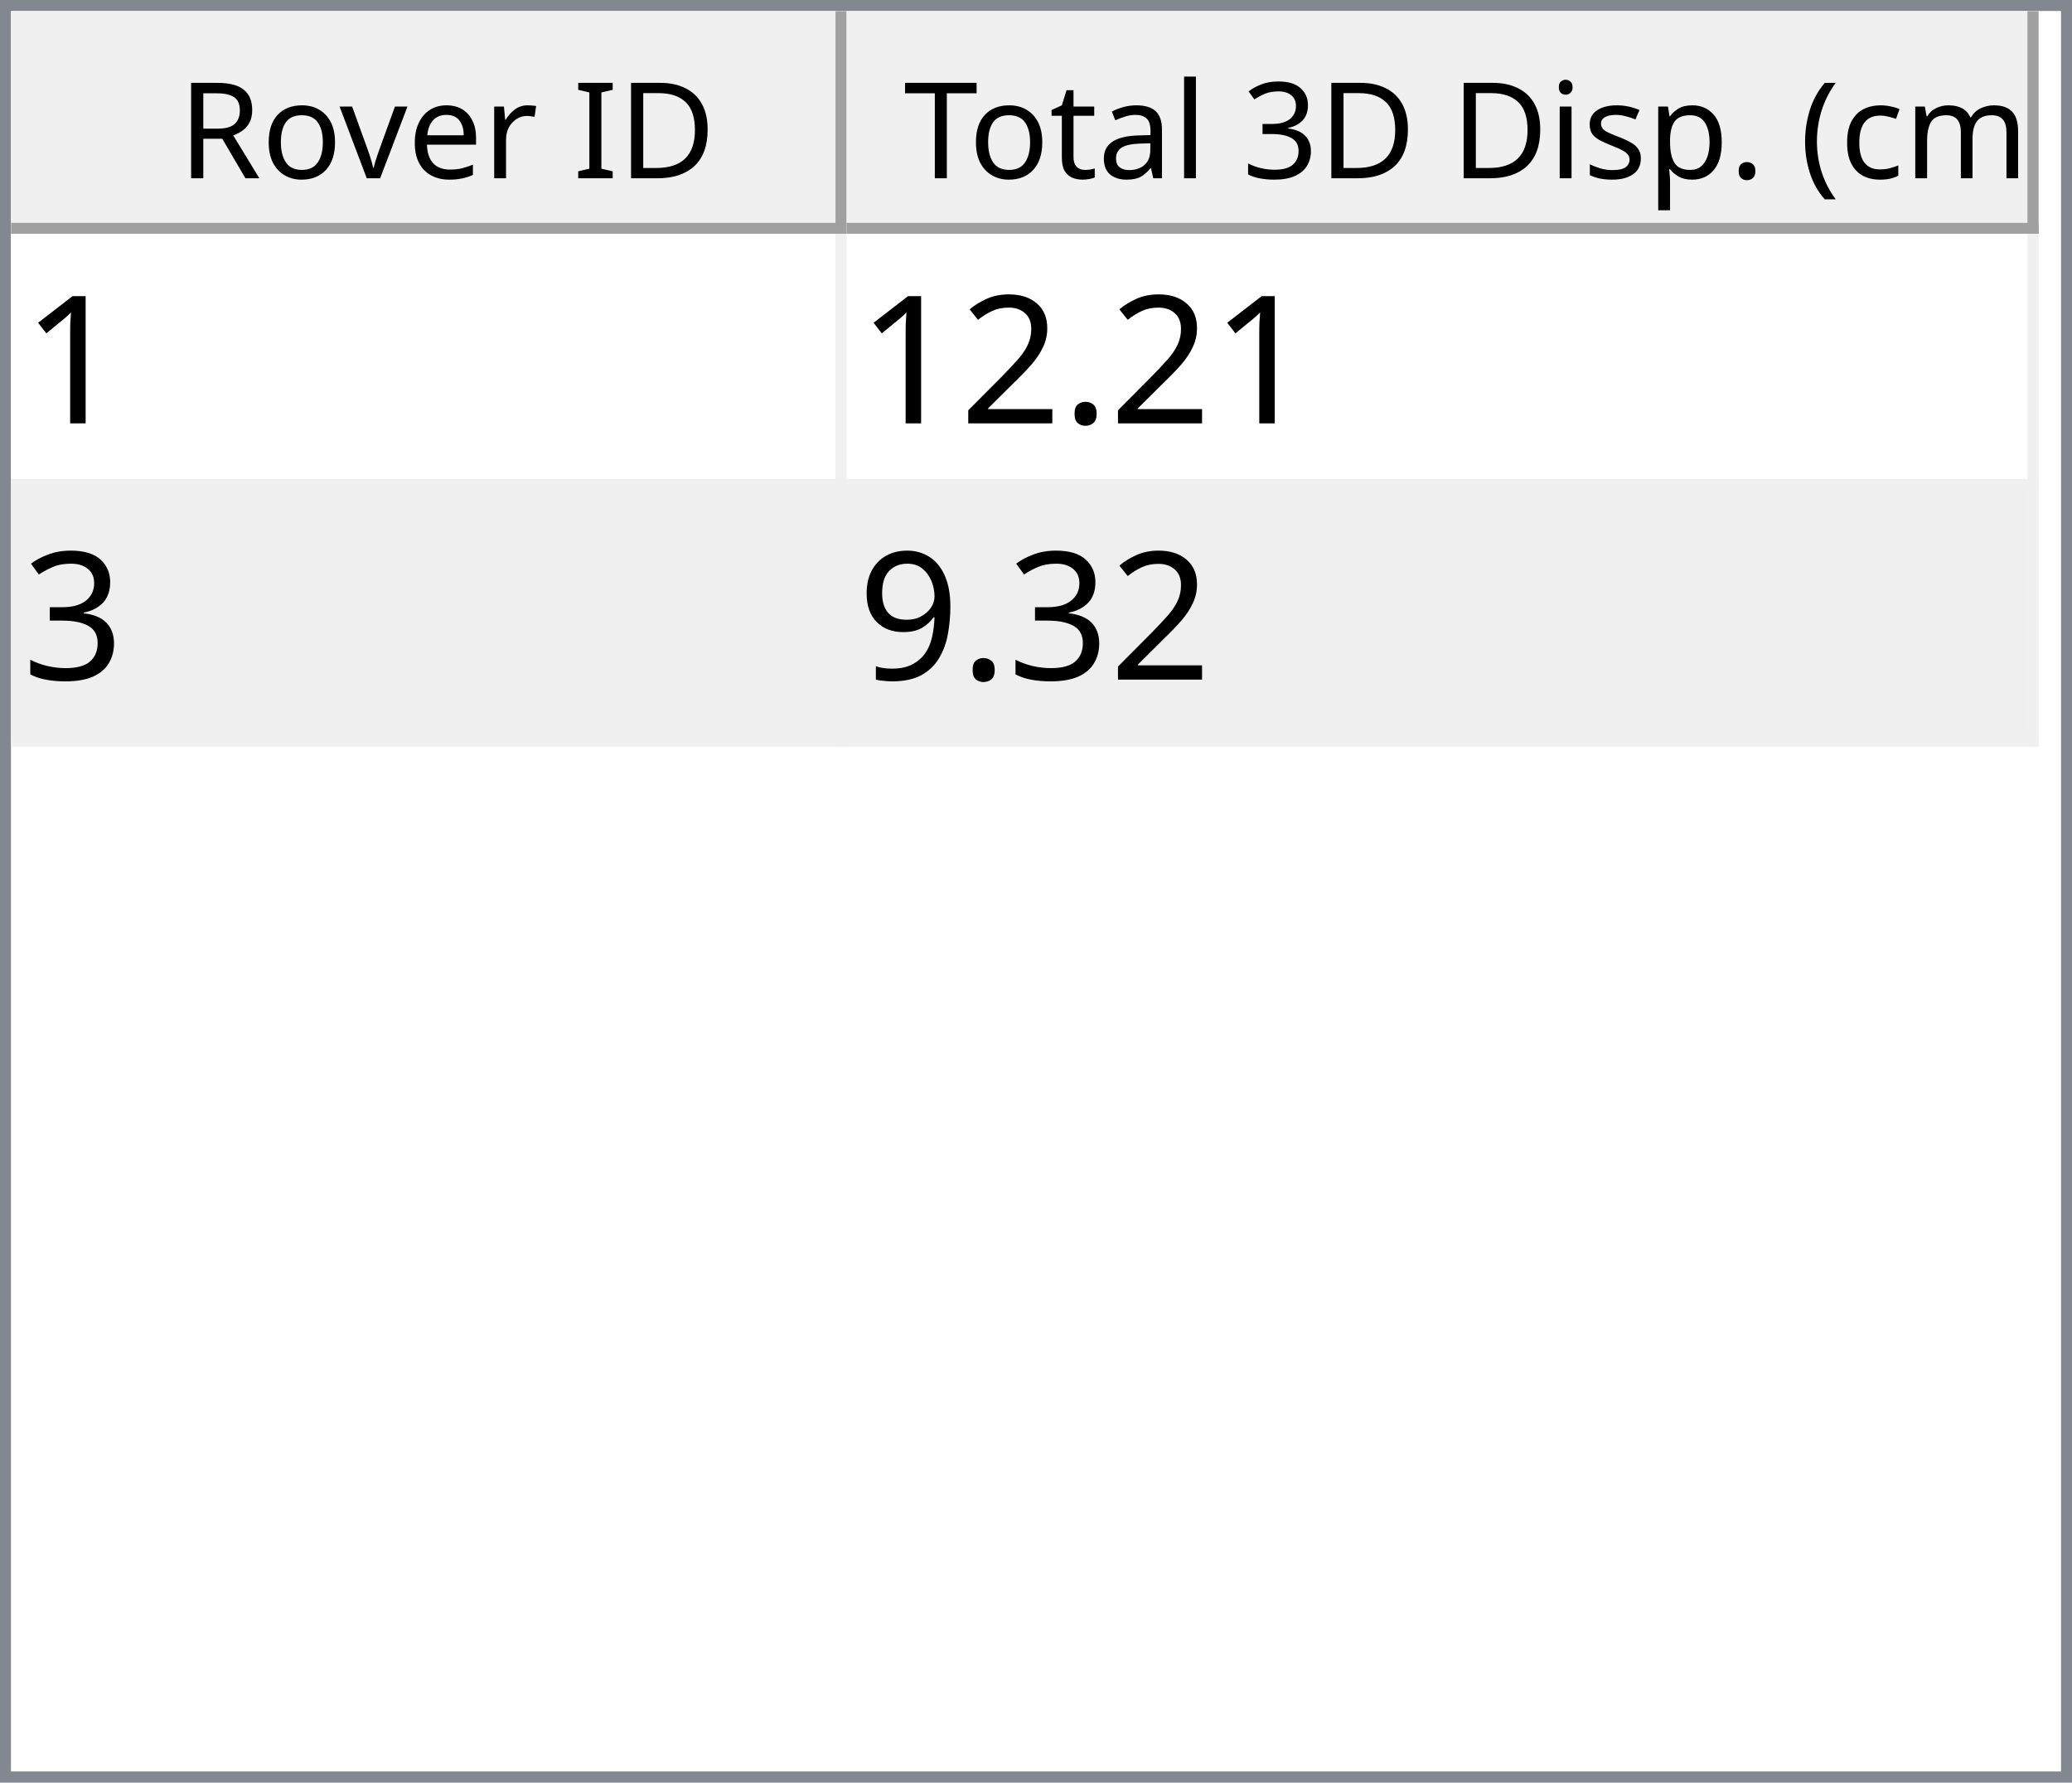
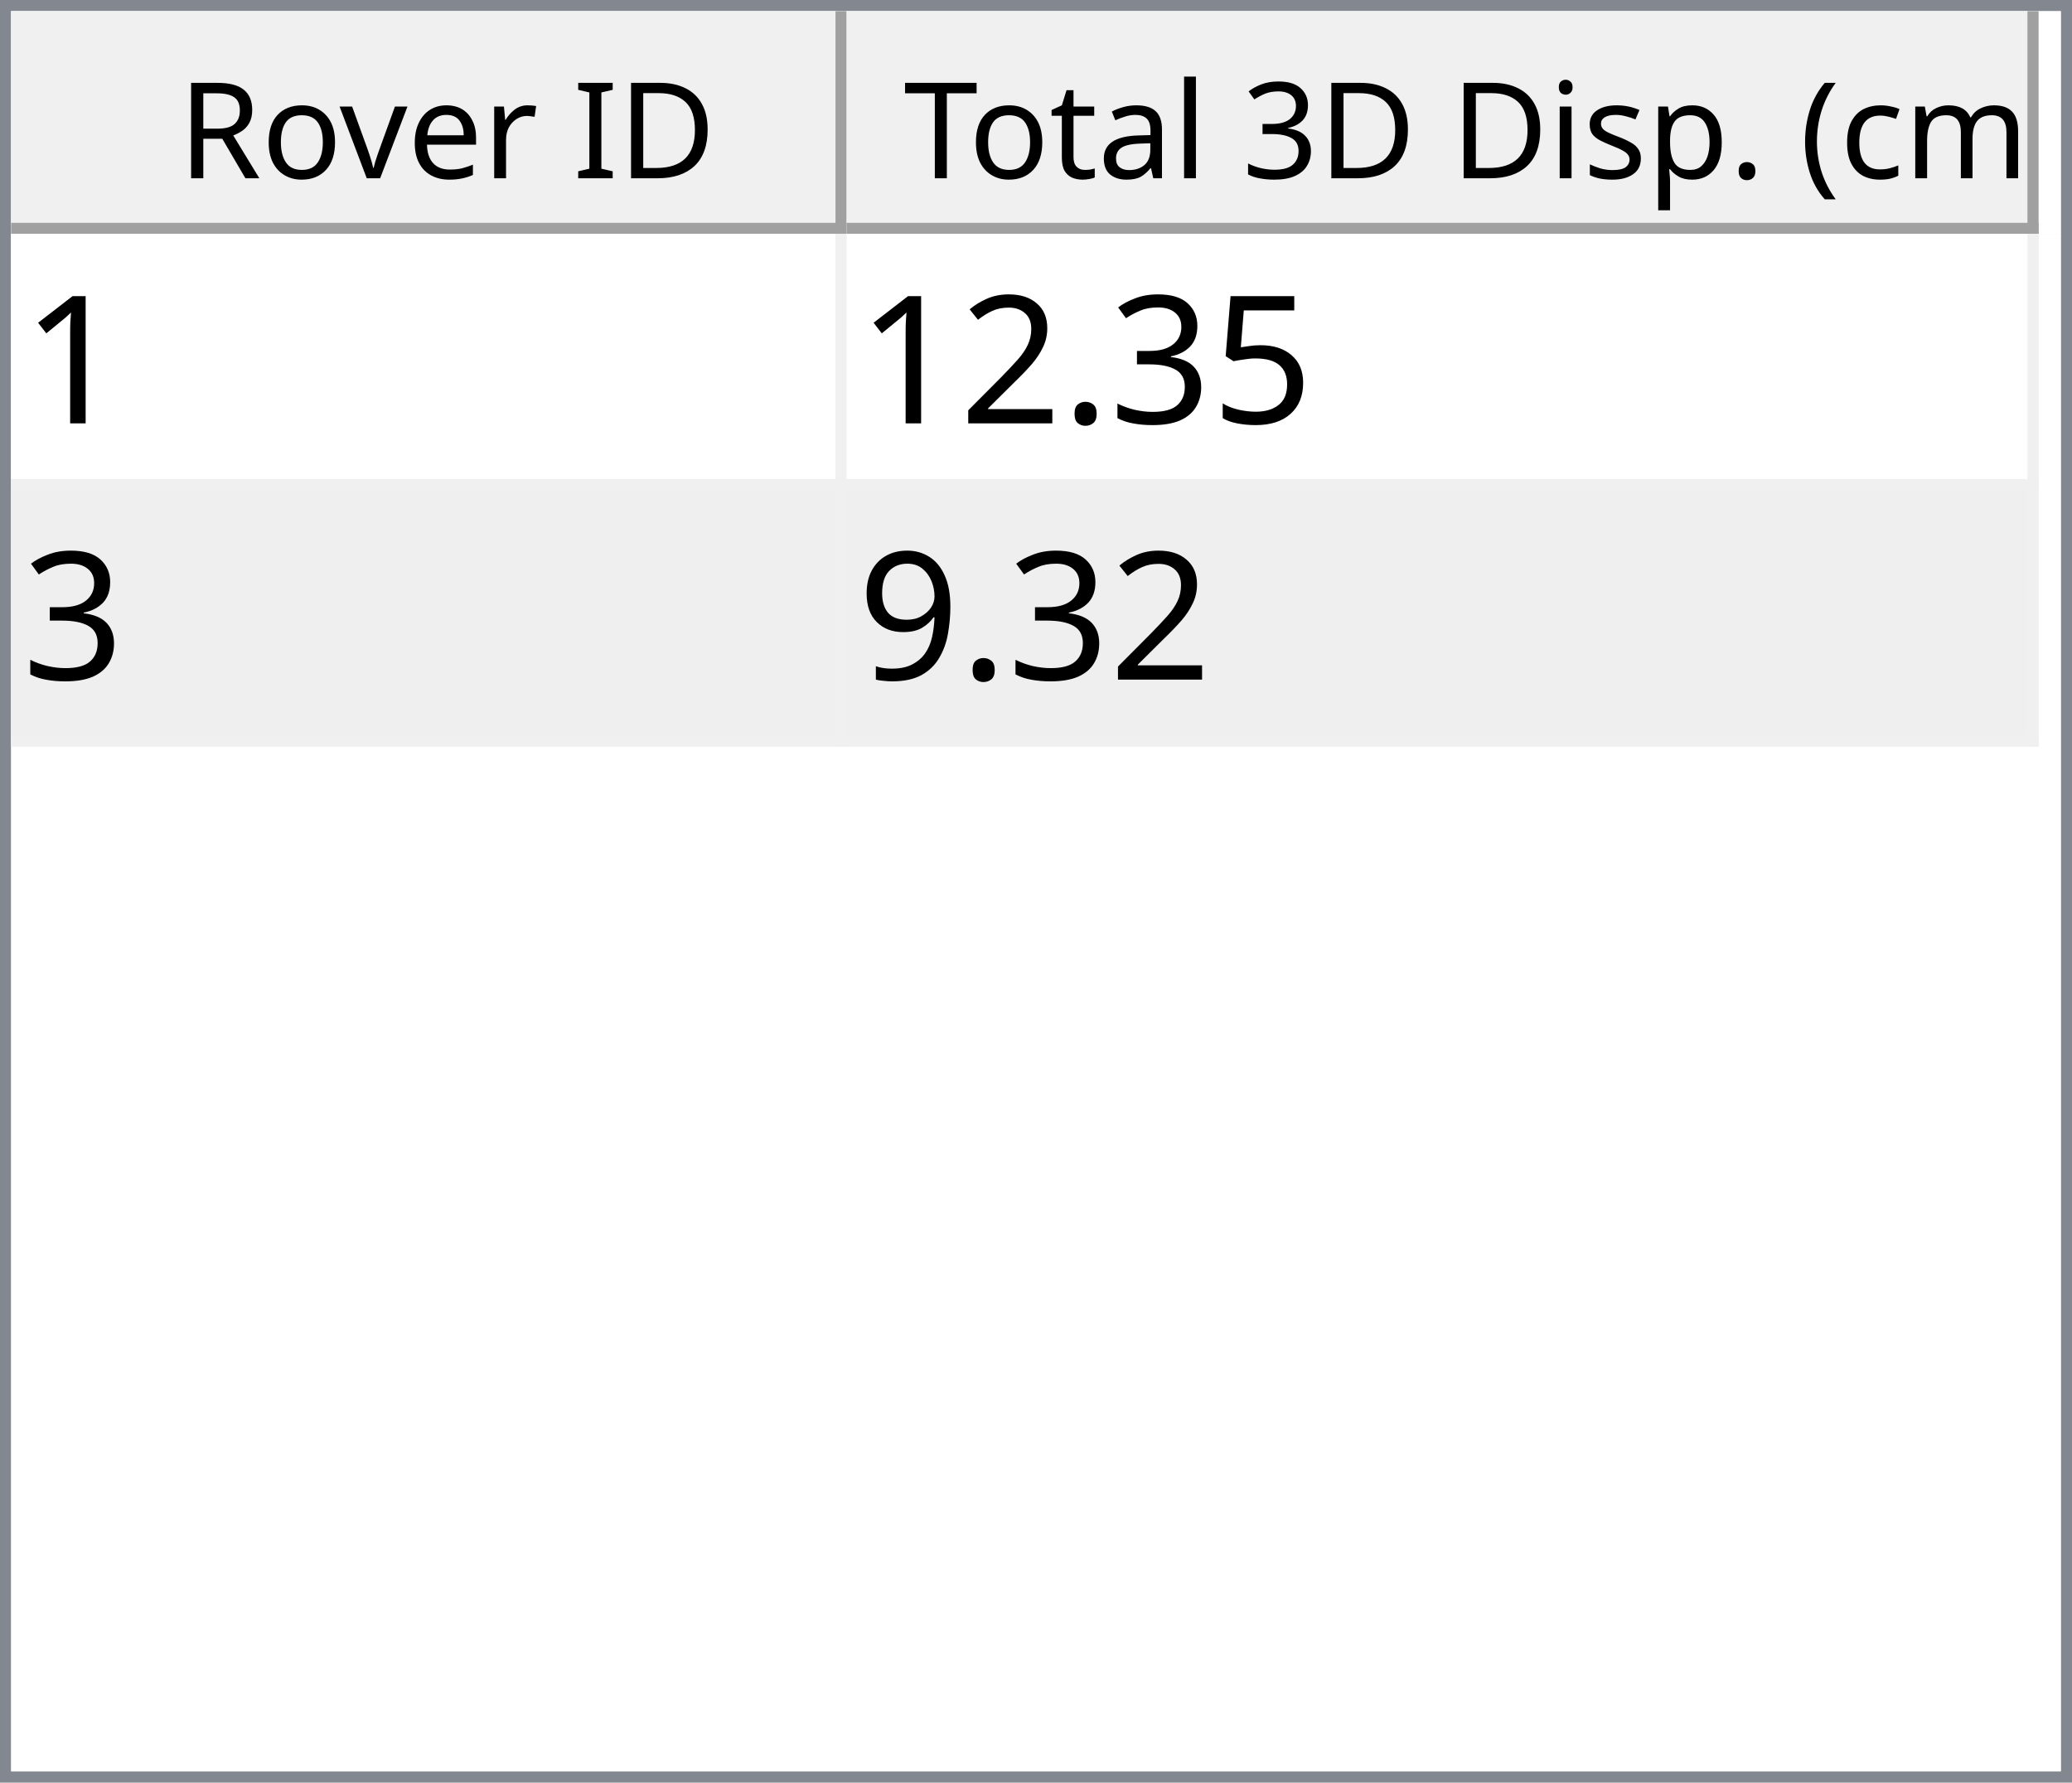
<svg xmlns="http://www.w3.org/2000/svg" style="fill-opacity:1; color-rendering:auto; color-interpolation:auto; text-rendering:auto; stroke:black; stroke-linecap:square; stroke-miterlimit:10; shape-rendering:auto; stroke-opacity:1; fill:black; stroke-dasharray:none; font-weight:normal; stroke-width:1; font-family:'Dialog'; font-style:normal; stroke-linejoin:miter; font-size:12px; stroke-dashoffset:0; image-rendering:auto;" width="186" height="160">
  <defs id="genericDefs" />
  <g>
    <defs id="defs1">
      <clipPath clipPathUnits="userSpaceOnUse" id="clipPath1">
        <path d="M0 0 L186 0 L186 160 L0 160 L0 0 Z" />
      </clipPath>
      <clipPath clipPathUnits="userSpaceOnUse" id="clipPath2">
        <path d="M0 0 L0 160 L186 160 L186 0 Z" />
      </clipPath>
      <clipPath clipPathUnits="userSpaceOnUse" id="clipPath3">
        <path d="M0 0 L0 20 L184 20 L184 0 Z" />
      </clipPath>
      <clipPath clipPathUnits="userSpaceOnUse" id="clipPath4">
        <path d="M0 0 L0 20 L75 20 L75 0 Z" />
      </clipPath>
      <clipPath clipPathUnits="userSpaceOnUse" id="clipPath5">
        <path d="M1 1 L1 19 L74 19 L74 1 Z" />
      </clipPath>
      <clipPath clipPathUnits="userSpaceOnUse" id="clipPath6">
        <path d="M0 0 L0 18 L73 18 L73 0 Z" />
      </clipPath>
      <clipPath clipPathUnits="userSpaceOnUse" id="clipPath7">
        <path d="M-0.5 -0.5 L-0.5 19.5 L74.5 19.5 L74.5 -0.5 Z" />
      </clipPath>
      <clipPath clipPathUnits="userSpaceOnUse" id="clipPath8">
        <path d="M0 0 L0 20 L107 20 L107 0 Z" />
      </clipPath>
      <clipPath clipPathUnits="userSpaceOnUse" id="clipPath9">
        <path d="M1 1 L1 19 L106 19 L106 1 Z" />
      </clipPath>
      <clipPath clipPathUnits="userSpaceOnUse" id="clipPath10">
        <path d="M0 0 L0 18 L105 18 L105 0 Z" />
      </clipPath>
      <clipPath clipPathUnits="userSpaceOnUse" id="clipPath11">
        <path d="M-0.5 -0.5 L-0.5 19.5 L106.5 19.5 L106.5 -0.5 Z" />
      </clipPath>
      <clipPath clipPathUnits="userSpaceOnUse" id="clipPath12">
        <path d="M0 0 L0 138 L184 138 L184 0 Z" />
      </clipPath>
      <clipPath clipPathUnits="userSpaceOnUse" id="clipPath13">
        <path d="M0 0 L0 46 L182 46 L182 0 Z" />
      </clipPath>
      <clipPath clipPathUnits="userSpaceOnUse" id="clipPath14">
        <path d="M-0.5 -0.5 L-0.5 45.5 L181.5 45.5 L181.5 -0.5 Z" />
      </clipPath>
      <clipPath clipPathUnits="userSpaceOnUse" id="clipPath15">
        <path d="M0 0 L0 22 L74 22 L74 0 Z" />
      </clipPath>
      <clipPath clipPathUnits="userSpaceOnUse" id="clipPath16">
        <path d="M0 0 L0 22 L106 22 L106 0 Z" />
      </clipPath>
      <font horiz-adv-x="64.551" id="font1">
        <font-face ascent="107.91" descent="25.098" units-per-em="100" style="font-style:normal; font-family:Segoe UI; font-weight:normal;" />
        <missing-glyph horiz-adv-x="64.551" d="M8.109 0 L8.109 68.266 L56.453 68.266 L56.453 0 L8.109 0 ZM15.328 7.234 L49.219 7.234 L49.219 61.031 L15.328 61.031 L15.328 7.234 Z" />
        <glyph unicode="D" horiz-adv-x="70.117" d="M9.188 0 L9.188 70.016 L28.516 70.016 Q65.531 70.016 65.531 35.891 Q65.531 19.672 55.25 9.836 Q44.969 0 27.734 0 L9.188 0 ZM17.391 62.594 L17.391 7.422 L27.828 7.422 Q41.609 7.422 49.273 14.797 Q56.938 22.172 56.938 35.688 Q56.938 62.594 28.328 62.594 L17.391 62.594 Z" />
        <glyph unicode="I" horiz-adv-x="26.611" d="M17.391 0 L9.188 0 L9.188 70.016 L17.391 70.016 L17.391 0 Z" />
        <glyph unicode=" " horiz-adv-x="27.393" d="" />
        <glyph unicode="r" horiz-adv-x="34.766" d="M34.188 41.891 Q32.078 43.5 28.125 43.5 Q23 43.5 19.555 38.672 Q16.109 33.844 16.109 25.484 L16.109 0 L8.109 0 L8.109 50 L16.109 50 L16.109 39.703 L16.312 39.703 Q18.016 44.969 21.531 47.922 Q25.047 50.875 29.391 50.875 Q32.516 50.875 34.188 50.203 L34.188 41.891 Z" />
        <glyph unicode="e" horiz-adv-x="52.295" d="M48.297 23 L12.984 23 Q13.188 14.656 17.484 10.109 Q21.781 5.562 29.297 5.562 Q37.75 5.562 44.828 11.141 L44.828 3.609 Q38.234 -1.172 27.391 -1.172 Q16.797 -1.172 10.742 5.641 Q4.688 12.453 4.688 24.812 Q4.688 36.469 11.305 43.82 Q17.922 51.172 27.734 51.172 Q37.547 51.172 42.922 44.828 Q48.297 38.484 48.297 27.203 L48.297 23 ZM40.094 29.781 Q40.047 36.719 36.75 40.578 Q33.453 44.438 27.594 44.438 Q21.922 44.438 17.969 40.383 Q14.016 36.328 13.094 29.781 L40.094 29.781 Z" />
        <glyph unicode="v" horiz-adv-x="47.9" d="M47.406 50 L27.484 0 L19.625 0 L0.688 50 L9.469 50 L22.172 13.672 Q23.578 9.672 23.922 6.688 L24.125 6.688 Q24.609 10.453 25.688 13.484 L38.969 50 L47.406 50 Z" />
        <glyph unicode="o" horiz-adv-x="58.594" d="M29 -1.172 Q17.922 -1.172 11.305 5.836 Q4.688 12.844 4.688 24.422 Q4.688 37.016 11.57 44.094 Q18.453 51.172 30.172 51.172 Q41.359 51.172 47.633 44.289 Q53.906 37.406 53.906 25.203 Q53.906 13.234 47.141 6.031 Q40.375 -1.172 29 -1.172 ZM29.594 44.438 Q21.875 44.438 17.383 39.188 Q12.891 33.938 12.891 24.703 Q12.891 15.828 17.43 10.695 Q21.969 5.562 29.594 5.562 Q37.359 5.562 41.531 10.594 Q45.703 15.625 45.703 24.906 Q45.703 34.281 41.531 39.359 Q37.359 44.438 29.594 44.438 Z" />
        <glyph unicode="R" horiz-adv-x="59.814" d="M59.375 0 L49.609 0 L37.891 19.625 Q36.281 22.359 34.766 24.289 Q33.25 26.219 31.664 27.438 Q30.078 28.656 28.25 29.219 Q26.422 29.781 24.125 29.781 L17.391 29.781 L17.391 0 L9.188 0 L9.188 70.016 L30.078 70.016 Q34.672 70.016 38.555 68.867 Q42.438 67.719 45.289 65.375 Q48.141 63.031 49.758 59.547 Q51.375 56.062 51.375 51.375 Q51.375 47.703 50.273 44.656 Q49.172 41.609 47.148 39.211 Q45.125 36.812 42.266 35.133 Q39.406 33.453 35.844 32.516 L35.844 32.328 Q37.594 31.547 38.891 30.547 Q40.188 29.547 41.359 28.18 Q42.531 26.812 43.68 25.078 Q44.828 23.344 46.234 21.047 L59.375 0 ZM17.391 62.594 L17.391 37.203 L28.516 37.203 Q31.594 37.203 34.203 38.133 Q36.812 39.062 38.719 40.797 Q40.625 42.531 41.703 45.047 Q42.781 47.562 42.781 50.688 Q42.781 56.297 39.141 59.445 Q35.5 62.594 28.609 62.594 L17.391 62.594 Z" />
        <glyph unicode=")" horiz-adv-x="30.176" d="M8.297 -15.922 L1.172 -15.922 Q16.406 2.344 16.406 26.812 Q16.406 51.469 1.078 70.016 L8.297 70.016 Q23.531 52.156 23.531 26.703 Q23.531 1.375 8.297 -15.922 Z" />
        <glyph unicode="m" horiz-adv-x="86.133" d="M79.109 0 L71.094 0 L71.094 28.719 Q71.094 37.016 68.531 40.727 Q65.969 44.438 59.906 44.438 Q54.781 44.438 51.195 39.75 Q47.609 35.062 47.609 28.516 L47.609 0 L39.594 0 L39.594 29.688 Q39.594 44.438 28.219 44.438 Q22.953 44.438 19.531 40.016 Q16.109 35.594 16.109 28.516 L16.109 0 L8.109 0 L8.109 50 L16.109 50 L16.109 42.094 L16.312 42.094 Q21.625 51.172 31.844 51.172 Q36.969 51.172 40.773 48.312 Q44.578 45.453 46 40.828 Q51.562 51.172 62.594 51.172 Q79.109 51.172 79.109 30.812 L79.109 0 Z" />
        <glyph unicode="c" horiz-adv-x="46.191" d="M42.188 2.297 Q36.422 -1.172 28.516 -1.172 Q17.828 -1.172 11.258 5.789 Q4.688 12.75 4.688 23.828 Q4.688 36.188 11.766 43.68 Q18.844 51.172 30.672 51.172 Q37.25 51.172 42.281 48.734 L42.281 40.531 Q36.719 44.438 30.375 44.438 Q22.703 44.438 17.797 38.945 Q12.891 33.453 12.891 24.516 Q12.891 15.719 17.508 10.641 Q22.125 5.562 29.891 5.562 Q36.422 5.562 42.188 9.906 L42.188 2.297 Z" />
        <glyph unicode="(" horiz-adv-x="30.176" d="M29.109 -15.922 L21.969 -15.922 Q6.844 1.375 6.844 26.703 Q6.844 52.156 21.969 70.016 L29.203 70.016 Q13.875 51.469 13.875 26.812 Q13.875 2.344 29.109 -15.922 Z" />
        <glyph unicode="." horiz-adv-x="21.68" d="M10.891 -1.078 Q8.641 -1.078 7.055 0.539 Q5.469 2.156 5.469 4.391 Q5.469 6.641 7.055 8.273 Q8.641 9.906 10.891 9.906 Q13.188 9.906 14.797 8.273 Q16.406 6.641 16.406 4.391 Q16.406 2.156 14.797 0.539 Q13.188 -1.078 10.891 -1.078 Z" />
        <glyph unicode="p" horiz-adv-x="58.789" d="M16.312 7.234 L16.109 7.234 L16.109 -23 L8.109 -23 L8.109 50 L16.109 50 L16.109 41.219 L16.312 41.219 Q22.219 51.172 33.594 51.172 Q43.266 51.172 48.688 44.461 Q54.109 37.75 54.109 26.469 Q54.109 13.922 48 6.375 Q41.891 -1.172 31.297 -1.172 Q21.578 -1.172 16.312 7.234 ZM16.109 27.391 L16.109 20.406 Q16.109 14.203 20.141 9.883 Q24.172 5.562 30.375 5.562 Q37.641 5.562 41.773 11.133 Q45.906 16.703 45.906 26.609 Q45.906 34.969 42.047 39.703 Q38.188 44.438 31.594 44.438 Q24.609 44.438 20.359 39.578 Q16.109 34.719 16.109 27.391 Z" />
        <glyph unicode="s" horiz-adv-x="42.432" d="M5.078 1.812 L5.078 10.406 Q11.625 5.562 19.484 5.562 Q30.031 5.562 30.031 12.594 Q30.031 14.594 29.125 15.992 Q28.219 17.391 26.68 18.461 Q25.141 19.531 23.07 20.383 Q21 21.234 18.609 22.172 Q15.281 23.484 12.766 24.828 Q10.25 26.172 8.57 27.859 Q6.891 29.547 6.031 31.695 Q5.172 33.844 5.172 36.719 Q5.172 40.234 6.789 42.945 Q8.406 45.656 11.086 47.484 Q13.766 49.312 17.211 50.242 Q20.656 51.172 24.312 51.172 Q30.812 51.172 35.938 48.922 L35.938 40.828 Q30.422 44.438 23.25 44.438 Q21 44.438 19.195 43.922 Q17.391 43.406 16.094 42.477 Q14.797 41.547 14.086 40.258 Q13.375 38.969 13.375 37.406 Q13.375 35.453 14.086 34.133 Q14.797 32.812 16.164 31.789 Q17.531 30.766 19.484 29.938 Q21.438 29.109 23.922 28.125 Q27.25 26.859 29.883 25.516 Q32.516 24.172 34.375 22.484 Q36.234 20.797 37.234 18.602 Q38.234 16.406 38.234 13.375 Q38.234 9.672 36.602 6.938 Q34.969 4.203 32.234 2.398 Q29.5 0.594 25.93 -0.289 Q22.359 -1.172 18.453 -1.172 Q10.75 -1.172 5.078 1.812 Z" />
        <glyph unicode="i" horiz-adv-x="24.219" d="M12.203 62.703 Q10.062 62.703 8.547 64.164 Q7.031 65.625 7.031 67.875 Q7.031 70.125 8.547 71.609 Q10.062 73.094 12.203 73.094 Q14.406 73.094 15.945 71.609 Q17.484 70.125 17.484 67.875 Q17.484 65.719 15.945 64.211 Q14.406 62.703 12.203 62.703 ZM16.109 0 L8.109 0 L8.109 50 L16.109 50 L16.109 0 Z" />
        <glyph unicode="3" horiz-adv-x="53.906" d="M46.531 19.828 Q46.531 15.094 44.75 11.211 Q42.969 7.328 39.719 4.57 Q36.469 1.812 31.93 0.297 Q27.391 -1.219 21.922 -1.219 Q11.922 -1.219 6 2.594 L6 11.188 Q13.094 5.609 22.219 5.609 Q25.875 5.609 28.828 6.539 Q31.781 7.469 33.906 9.227 Q36.031 10.984 37.18 13.477 Q38.328 15.969 38.328 19.094 Q38.328 32.812 18.797 32.812 L12.984 32.812 L12.984 39.594 L18.5 39.594 Q35.797 39.594 35.797 52.484 Q35.797 64.406 22.609 64.406 Q15.188 64.406 8.688 59.422 L8.688 67.188 Q15.375 71.188 24.609 71.188 Q29 71.188 32.57 69.969 Q36.141 68.75 38.68 66.555 Q41.219 64.359 42.609 61.281 Q44 58.203 44 54.5 Q44 40.672 30.031 36.719 L30.031 36.531 Q33.594 36.141 36.625 34.797 Q39.656 33.453 41.852 31.305 Q44.047 29.156 45.289 26.25 Q46.531 23.344 46.531 19.828 Z" />
        <glyph unicode="l" horiz-adv-x="24.219" d="M16.109 0 L8.109 0 L8.109 74.031 L16.109 74.031 L16.109 0 Z" />
        <glyph unicode="a" horiz-adv-x="50.879" d="M43.891 0 L35.891 0 L35.891 7.812 L35.688 7.812 Q30.469 -1.172 20.312 -1.172 Q12.844 -1.172 8.617 2.781 Q4.391 6.734 4.391 13.281 Q4.391 27.297 20.906 29.594 L35.891 31.688 Q35.891 44.438 25.594 44.438 Q16.547 44.438 9.281 38.281 L9.281 46.484 Q16.656 51.172 26.266 51.172 Q43.891 51.172 43.891 32.516 L43.891 0 ZM35.891 25.297 L23.828 23.641 Q18.266 22.859 15.43 20.875 Q12.594 18.891 12.594 13.875 Q12.594 10.203 15.211 7.883 Q17.828 5.562 22.172 5.562 Q28.125 5.562 32.008 9.742 Q35.891 13.922 35.891 20.312 L35.891 25.297 Z" />
        <glyph unicode="t" horiz-adv-x="33.887" d="M31.297 0.484 Q28.469 -1.078 23.828 -1.078 Q10.688 -1.078 10.688 13.578 L10.688 43.172 L2.094 43.172 L2.094 50 L10.688 50 L10.688 62.203 L18.703 64.797 L18.703 50 L31.297 50 L31.297 43.172 L18.703 43.172 L18.703 14.984 Q18.703 9.969 20.414 7.82 Q22.125 5.672 26.078 5.672 Q29.109 5.672 31.297 7.328 L31.297 0.484 Z" />
        <glyph unicode="T" horiz-adv-x="52.393" d="M50.594 62.594 L30.375 62.594 L30.375 0 L22.172 0 L22.172 62.594 L2 62.594 L2 70.016 L50.594 70.016 L50.594 62.594 Z" />
      </font>
      <font horiz-adv-x="75.0" id="font2">
        <font-face ascent="100.537" descent="21.973" units-per-em="100" style="font-style:normal; font-family:sans-serif; font-weight:normal;" />
        <missing-glyph horiz-adv-x="75.0" d="M12.5 0 L12.5 62.5 L62.5 62.5 L62.5 0 L12.5 0 ZM14.062 1.562 L60.938 1.562 L60.938 60.938 L14.062 60.938 L14.062 1.562 Z" />
        <glyph unicode="1" horiz-adv-x="55.615" d="M37.25 0 L28.469 0 L28.469 56 Q25.297 52.984 20.141 49.953 Q14.984 46.922 10.891 45.406 L10.891 53.906 Q18.266 57.375 23.781 62.305 Q29.297 67.234 31.594 71.875 L37.25 71.875 L37.25 0 Z" />
+         <glyph unicode="5" horiz-adv-x="55.615" d="M4.156 18.75 L13.375 19.531 Q14.406 12.797 18.141 9.398 Q21.875 6 27.156 6 Q33.5 6 37.891 10.789 Q42.281 15.578 42.281 23.484 Q42.281 31 38.062 35.352 Q33.844 39.703 27 39.703 Q22.75 39.703 19.336 37.773 Q15.922 35.844 13.969 32.766 L5.719 33.844 L12.641 70.609 L48.25 70.609 L48.25 62.203 L19.672 62.203 L15.828 42.969 Q22.266 47.469 29.344 47.469 Q38.719 47.469 45.164 40.969 Q51.609 34.469 51.609 24.266 Q51.609 14.547 45.953 7.469 Q39.062 -1.219 27.156 -1.219 Q17.391 -1.219 11.211 4.25 Q5.031 9.719 4.156 18.75 Z" />
+         <glyph unicode="3" horiz-adv-x="55.615" d="M4.203 18.891 L12.984 20.062 Q14.5 12.594 18.141 9.297 Q21.781 6 27 6 Q33.203 6 37.477 10.297 Q41.75 14.594 41.75 20.953 Q41.75 27 37.797 30.93 Q33.844 34.859 27.734 34.859 Q25.25 34.859 21.531 33.891 L22.516 41.609 Q23.391 41.5 23.922 41.5 Q29.547 41.5 34.039 44.43 Q38.531 47.359 38.531 53.469 Q38.531 58.297 35.258 61.477 Q31.984 64.656 26.812 64.656 Q21.688 64.656 18.266 61.43 Q14.844 58.203 13.875 51.766 L5.078 53.328 Q6.688 62.156 12.398 67.016 Q18.109 71.875 26.609 71.875 Q32.469 71.875 37.398 69.359 Q42.328 66.844 44.945 62.5 Q47.562 58.156 47.562 53.266 Q47.562 48.641 45.07 44.828 Q42.578 41.016 37.703 38.766 Q44.047 37.312 47.562 32.695 Q51.078 28.078 51.078 21.141 Q51.078 11.766 44.242 5.25 Q37.406 -1.266 26.953 -1.266 Q17.531 -1.266 11.305 4.352 Q5.078 9.969 4.203 18.891 Z" />
        <glyph unicode="." horiz-adv-x="27.783" d="M9.078 0 L9.078 10.016 L19.094 10.016 L19.094 0 L9.078 0 Z" />
        <glyph unicode="2" horiz-adv-x="55.615" d="M50.344 8.453 L50.344 0 L3.031 0 Q2.938 3.172 4.047 6.109 Q5.859 10.938 9.836 15.625 Q13.812 20.312 21.344 26.469 Q33.016 36.031 37.117 41.625 Q41.219 47.219 41.219 52.203 Q41.219 57.422 37.477 61.008 Q33.734 64.594 27.734 64.594 Q21.391 64.594 17.578 60.789 Q13.766 56.984 13.719 50.25 L4.688 51.172 Q5.609 61.281 11.664 66.578 Q17.719 71.875 27.938 71.875 Q38.234 71.875 44.242 66.164 Q50.25 60.453 50.25 52 Q50.25 47.703 48.492 43.555 Q46.734 39.406 42.656 34.812 Q38.578 30.219 29.109 22.219 Q21.188 15.578 18.945 13.211 Q16.703 10.844 15.234 8.453 L50.344 8.453 Z" />
-         <glyph unicode="3" horiz-adv-x="55.615" d="M4.203 18.891 L12.984 20.062 Q14.5 12.594 18.141 9.297 Q21.781 6 27 6 Q33.203 6 37.477 10.297 Q41.75 14.594 41.75 20.953 Q41.75 27 37.797 30.93 Q33.844 34.859 27.734 34.859 Q25.25 34.859 21.531 33.891 L22.516 41.609 Q23.391 41.5 23.922 41.5 Q29.547 41.5 34.039 44.43 Q38.531 47.359 38.531 53.469 Q38.531 58.297 35.258 61.477 Q31.984 64.656 26.812 64.656 Q21.688 64.656 18.266 61.43 Q14.844 58.203 13.875 51.766 L5.078 53.328 Q6.688 62.156 12.398 67.016 Q18.109 71.875 26.609 71.875 Q32.469 71.875 37.398 69.359 Q42.328 66.844 44.945 62.5 Q47.562 58.156 47.562 53.266 Q47.562 48.641 45.07 44.828 Q42.578 41.016 37.703 38.766 Q44.047 37.312 47.562 32.695 Q51.078 28.078 51.078 21.141 Q51.078 11.766 44.242 5.25 Q37.406 -1.266 26.953 -1.266 Q17.531 -1.266 11.305 4.352 Q5.078 9.969 4.203 18.891 Z" />
        <glyph unicode="9" horiz-adv-x="55.615" d="M5.469 16.547 L13.922 17.328 Q14.984 11.375 18.016 8.688 Q21.047 6 25.781 6 Q29.828 6 32.883 7.859 Q35.938 9.719 37.891 12.82 Q39.844 15.922 41.164 21.195 Q42.484 26.469 42.484 31.938 Q42.484 32.516 42.438 33.688 Q39.797 29.5 35.234 26.883 Q30.672 24.266 25.344 24.266 Q16.453 24.266 10.305 30.711 Q4.156 37.156 4.156 47.703 Q4.156 58.594 10.578 65.234 Q17 71.875 26.656 71.875 Q33.641 71.875 39.43 68.117 Q45.219 64.359 48.219 57.398 Q51.219 50.438 51.219 37.25 Q51.219 23.531 48.242 15.406 Q45.266 7.281 39.383 3.031 Q33.5 -1.219 25.594 -1.219 Q17.188 -1.219 11.867 3.445 Q6.547 8.109 5.469 16.547 ZM41.453 48.141 Q41.453 55.719 37.43 60.156 Q33.406 64.594 27.734 64.594 Q21.875 64.594 17.531 59.812 Q13.188 55.031 13.188 47.406 Q13.188 40.578 17.312 36.305 Q21.438 32.031 27.484 32.031 Q33.594 32.031 37.523 36.305 Q41.453 40.578 41.453 48.141 Z" />
      </font>
    </defs>
    <g style="fill:white; stroke:white;">
      <rect x="0" y="0" width="186" style="clip-path:url(#clipPath1); stroke:none;" height="160" />
    </g>
    <g style="fill:white; text-rendering:optimizeSpeed; color-rendering:optimizeSpeed; image-rendering:optimizeSpeed; shape-rendering:crispEdges; stroke:white; color-interpolation:sRGB;">
      <rect x="0" width="186" height="160" y="0" style="stroke:none;" />
      <path style="stroke:none;" d="M0 160 L186 160 L186 0 L0 0 Z" />
    </g>
    <g style="fill:rgb(240,240,240); font-family:'Segoe UI'; stroke:rgb(240,240,240);">
      <rect x="0" y="0" width="186" style="clip-path:url(#clipPath2); stroke:none;" height="160" />
    </g>
    <g style="fill:rgb(130,135,144); font-family:'Segoe UI'; stroke:rgb(130,135,144);">
      <path d="M0 0 L186 0 L186 160 L0 160 L0 0 ZM1 1 L185 1 L185 159 L1 159 L1 1 Z" style="fill-rule:evenodd; clip-path:url(#clipPath2); stroke:none;" />
    </g>
    <g style="fill:white; font-family:'Segoe UI'; stroke:white;" transform="translate(1,1)">
      <rect x="0" y="0" width="184" style="clip-path:url(#clipPath3); stroke:none;" height="20" />
    </g>
    <g style="fill:rgb(240,240,240); font-family:'Segoe UI'; stroke:rgb(240,240,240);" transform="translate(1,1)">
      <rect x="0" y="0" width="75" style="clip-path:url(#clipPath4); stroke:none;" height="20" />
    </g>
    <g style="font-family:'Segoe UI';" transform="translate(2,2)">
      <text x="14" xml:space="preserve" y="14" style="clip-path:url(#clipPath6); stroke:none;">Rover ID</text>
    </g>
    <g style="fill:rgb(160,160,160); font-family:'Segoe UI'; stroke:rgb(160,160,160); stroke-linejoin:bevel;" transform="translate(1.5,1.5)">
      <line x1="74" x2="74" y1="0" style="fill:none; clip-path:url(#clipPath7);" y2="19" />
    </g>
    <g style="fill:rgb(160,160,160); font-family:'Segoe UI'; stroke:rgb(160,160,160); stroke-linejoin:bevel;" transform="matrix(1,0,0,1,1,1) translate(0.5,0.5)">
      <line x1="0" x2="74" y1="19" style="fill:none; clip-path:url(#clipPath7);" y2="19" />
    </g>
    <g style="fill:rgb(240,240,240); font-family:'Segoe UI'; stroke:rgb(240,240,240);" transform="translate(76,1)">
      <rect x="0" y="0" width="107" style="clip-path:url(#clipPath8); stroke:none;" height="20" />
    </g>
    <g style="font-family:'Segoe UI';" transform="translate(77,2)">
      <text x="1" xml:space="preserve" y="14" style="clip-path:url(#clipPath10); stroke:none;"> Total 3D Disp. (cm)</text>
    </g>
    <g style="fill:rgb(160,160,160); font-family:'Segoe UI'; stroke:rgb(160,160,160); stroke-linejoin:bevel;" transform="translate(76.5,1.5)">
      <line x1="106" x2="106" y1="0" style="fill:none; clip-path:url(#clipPath11);" y2="19" />
    </g>
    <g style="fill:rgb(160,160,160); font-family:'Segoe UI'; stroke:rgb(160,160,160); stroke-linejoin:bevel;" transform="matrix(1,0,0,1,76,1) translate(0.5,0.5)">
      <line x1="0" x2="106" y1="19" style="fill:none; clip-path:url(#clipPath11);" y2="19" />
    </g>
    <g style="fill:white; font-family:'Segoe UI'; stroke:white;" transform="translate(1,21)">
      <rect x="0" y="0" width="184" style="clip-path:url(#clipPath12); stroke:none;" height="138" />
    </g>
    <g style="fill:rgb(240,240,240); font-size:16px; font-family:sans-serif; stroke:rgb(240,240,240);" transform="translate(1,21)">
      <rect x="0" y="0" width="182" style="clip-path:url(#clipPath13); stroke:none;" height="46" />
      <line transform="translate(0.5,0.5)" x1="0" x2="181" y1="22" style="clip-path:url(#clipPath14); fill:none; stroke-linejoin:bevel;" y2="22" />
    </g>
    <g transform="matrix(1,0,0,1,1,21) translate(0.5,0.5)" style="fill:rgb(240,240,240); font-size:16px; font-family:sans-serif; stroke:rgb(240,240,240); stroke-linejoin:bevel;">
      <line x1="0" x2="181" y1="45" style="fill:none; clip-path:url(#clipPath14);" y2="45" />
    </g>
    <g transform="matrix(1,0,0,1,1,21) translate(0.5,0.5)" style="fill:rgb(240,240,240); font-size:16px; font-family:sans-serif; stroke:rgb(240,240,240); stroke-linejoin:bevel;">
      <line x1="74" x2="74" y1="0" style="fill:none; clip-path:url(#clipPath14);" y2="45" />
    </g>
    <g transform="matrix(1,0,0,1,1,21) translate(0.5,0.5)" style="fill:rgb(240,240,240); font-size:16px; font-family:sans-serif; stroke:rgb(240,240,240); stroke-linejoin:bevel;">
      <line x1="181" x2="181" y1="0" style="fill:none; clip-path:url(#clipPath14);" y2="45" />
    </g>
    <g style="fill:white; font-size:16px; font-family:sans-serif; stroke:white;" transform="matrix(1,0,0,1,1,21)">
      <rect x="0" y="0" width="74" style="clip-path:url(#clipPath15); stroke:none;" height="22" />
      <text x="1" y="17" style="fill:black; clip-path:url(#clipPath15); stroke:none;" xml:space="preserve">1</text>
    </g>
    <g style="fill:white; font-size:16px; font-family:sans-serif; stroke:white;" transform="matrix(1,0,0,1,1,21) translate(75,0)">
      <rect x="0" y="0" width="106" style="clip-path:url(#clipPath16); stroke:none;" height="22" />
-       <text x="1" y="17" style="fill:black; clip-path:url(#clipPath16); stroke:none;" xml:space="preserve">12.21</text>
+       <text x="1" y="17" style="fill:black; clip-path:url(#clipPath16); stroke:none;" xml:space="preserve">12.35</text>
    </g>
    <g style="fill:rgb(239,239,239); font-size:16px; font-family:sans-serif; stroke:rgb(239,239,239);" transform="matrix(1,0,0,1,1,21) translate(0,23)">
      <rect x="0" y="0" width="74" style="clip-path:url(#clipPath15); stroke:none;" height="22" />
      <text x="1" y="17" style="fill:black; clip-path:url(#clipPath15); stroke:none;" xml:space="preserve">3</text>
    </g>
    <g style="fill:rgb(239,239,239); font-size:16px; font-family:sans-serif; stroke:rgb(239,239,239);" transform="matrix(1,0,0,1,1,21) translate(75,23)">
      <rect x="0" y="0" width="106" style="clip-path:url(#clipPath16); stroke:none;" height="22" />
      <text x="1" y="17" style="fill:black; clip-path:url(#clipPath16); stroke:none;" xml:space="preserve">9.32</text>
    </g>
  </g>
</svg>
